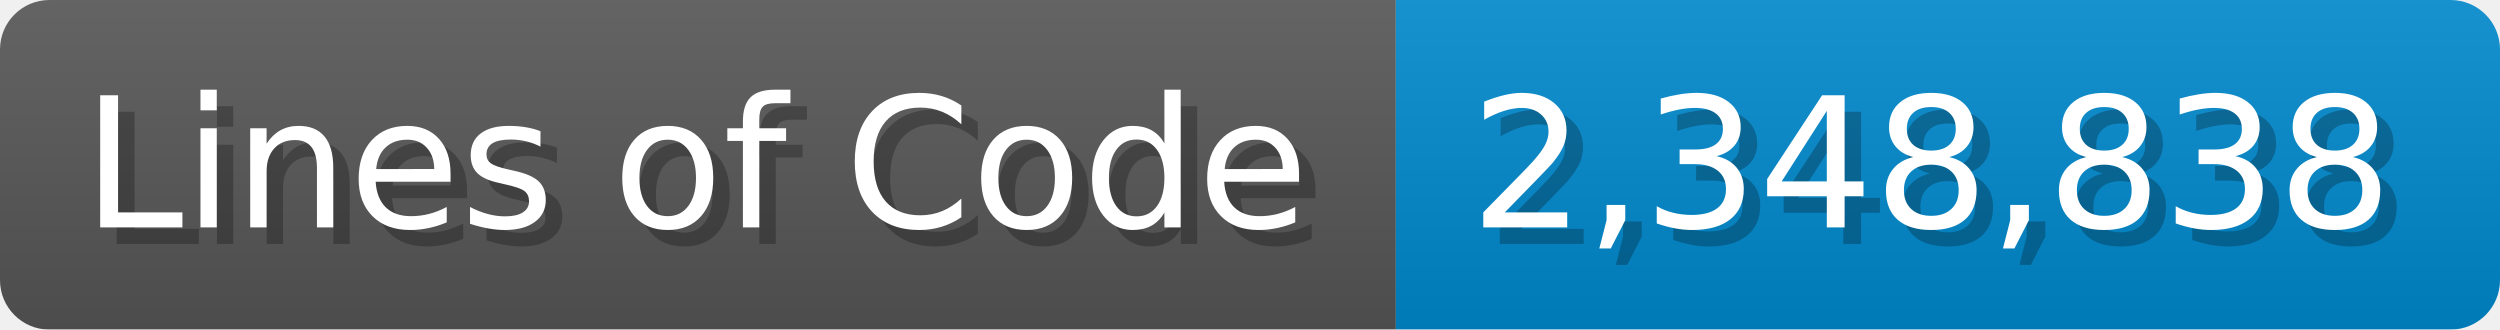
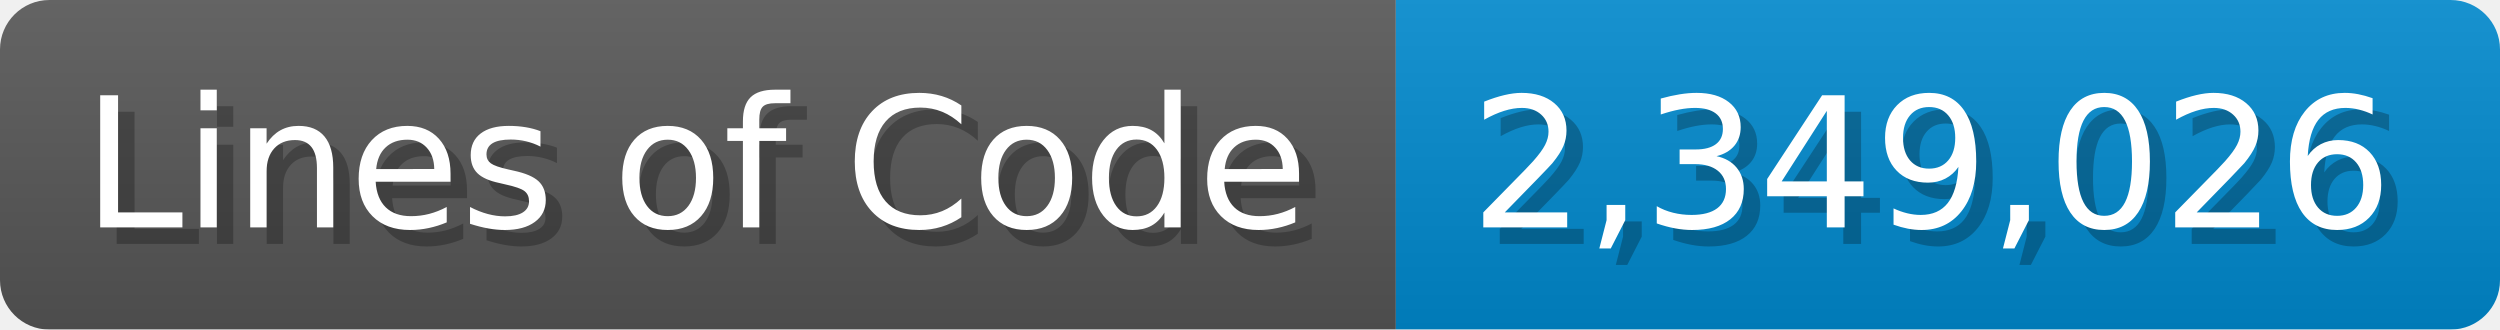
<svg xmlns="http://www.w3.org/2000/svg" width="151.7" height="20" viewBox="0 0 1517 200">
  <linearGradient id="a" x2="0" y2="100%">
    <stop offset="0" stop-opacity=".1" stop-color="#EEE" />
    <stop offset="1" stop-opacity=".1" />
  </linearGradient>
  <mask id="m">
    <rect width="1517" height="200" rx="30" fill="#FFF" />
  </mask>
  <g mask="url(#m)">
    <rect width="847" height="200" fill="#555" />
    <rect width="670" height="200" fill="#08C" x="847" />
    <rect width="1517" height="200" fill="url(#a)" />
  </g>
  <g fill="#fff" text-anchor="start" font-family="Verdana,DejaVu Sans,sans-serif" font-size="110">
    <text x="60" y="148" textLength="747" fill="#000" opacity="0.25">Lines of Code</text>
    <text x="50" y="138" textLength="747">Lines of Code</text>
-     <text x="902" y="148" textLength="570" fill="#000" opacity="0.25">2,348,838</text>
-     <text x="892" y="138" textLength="570">2,348,838</text>
+     <text x="902" y="148" textLength="570" fill="#000" opacity="0.25">2,349,026</text>
+     <text x="892" y="138" textLength="570">2,349,026</text>
  </g>
</svg>
